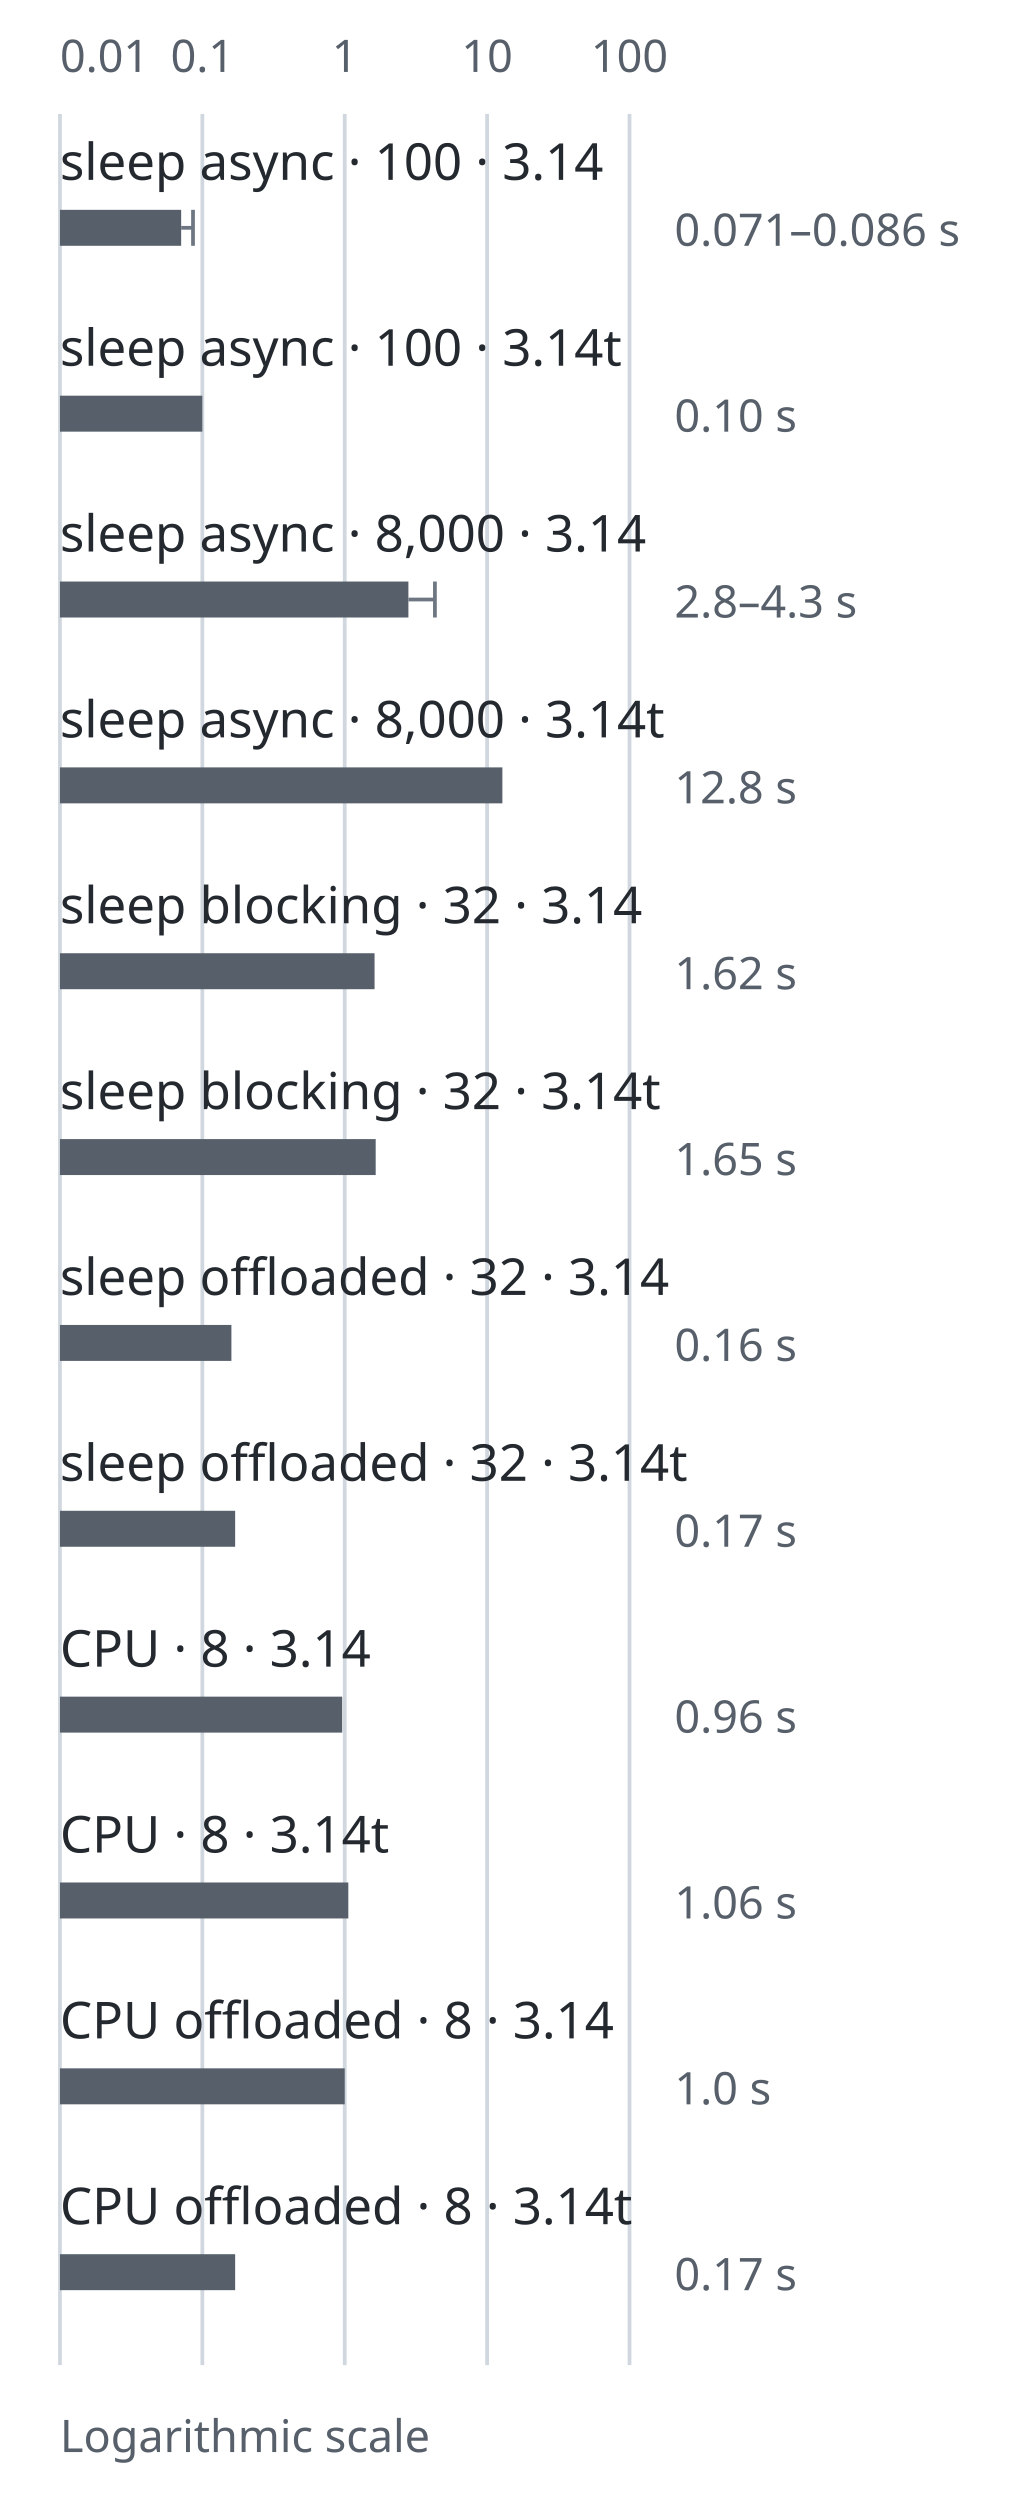
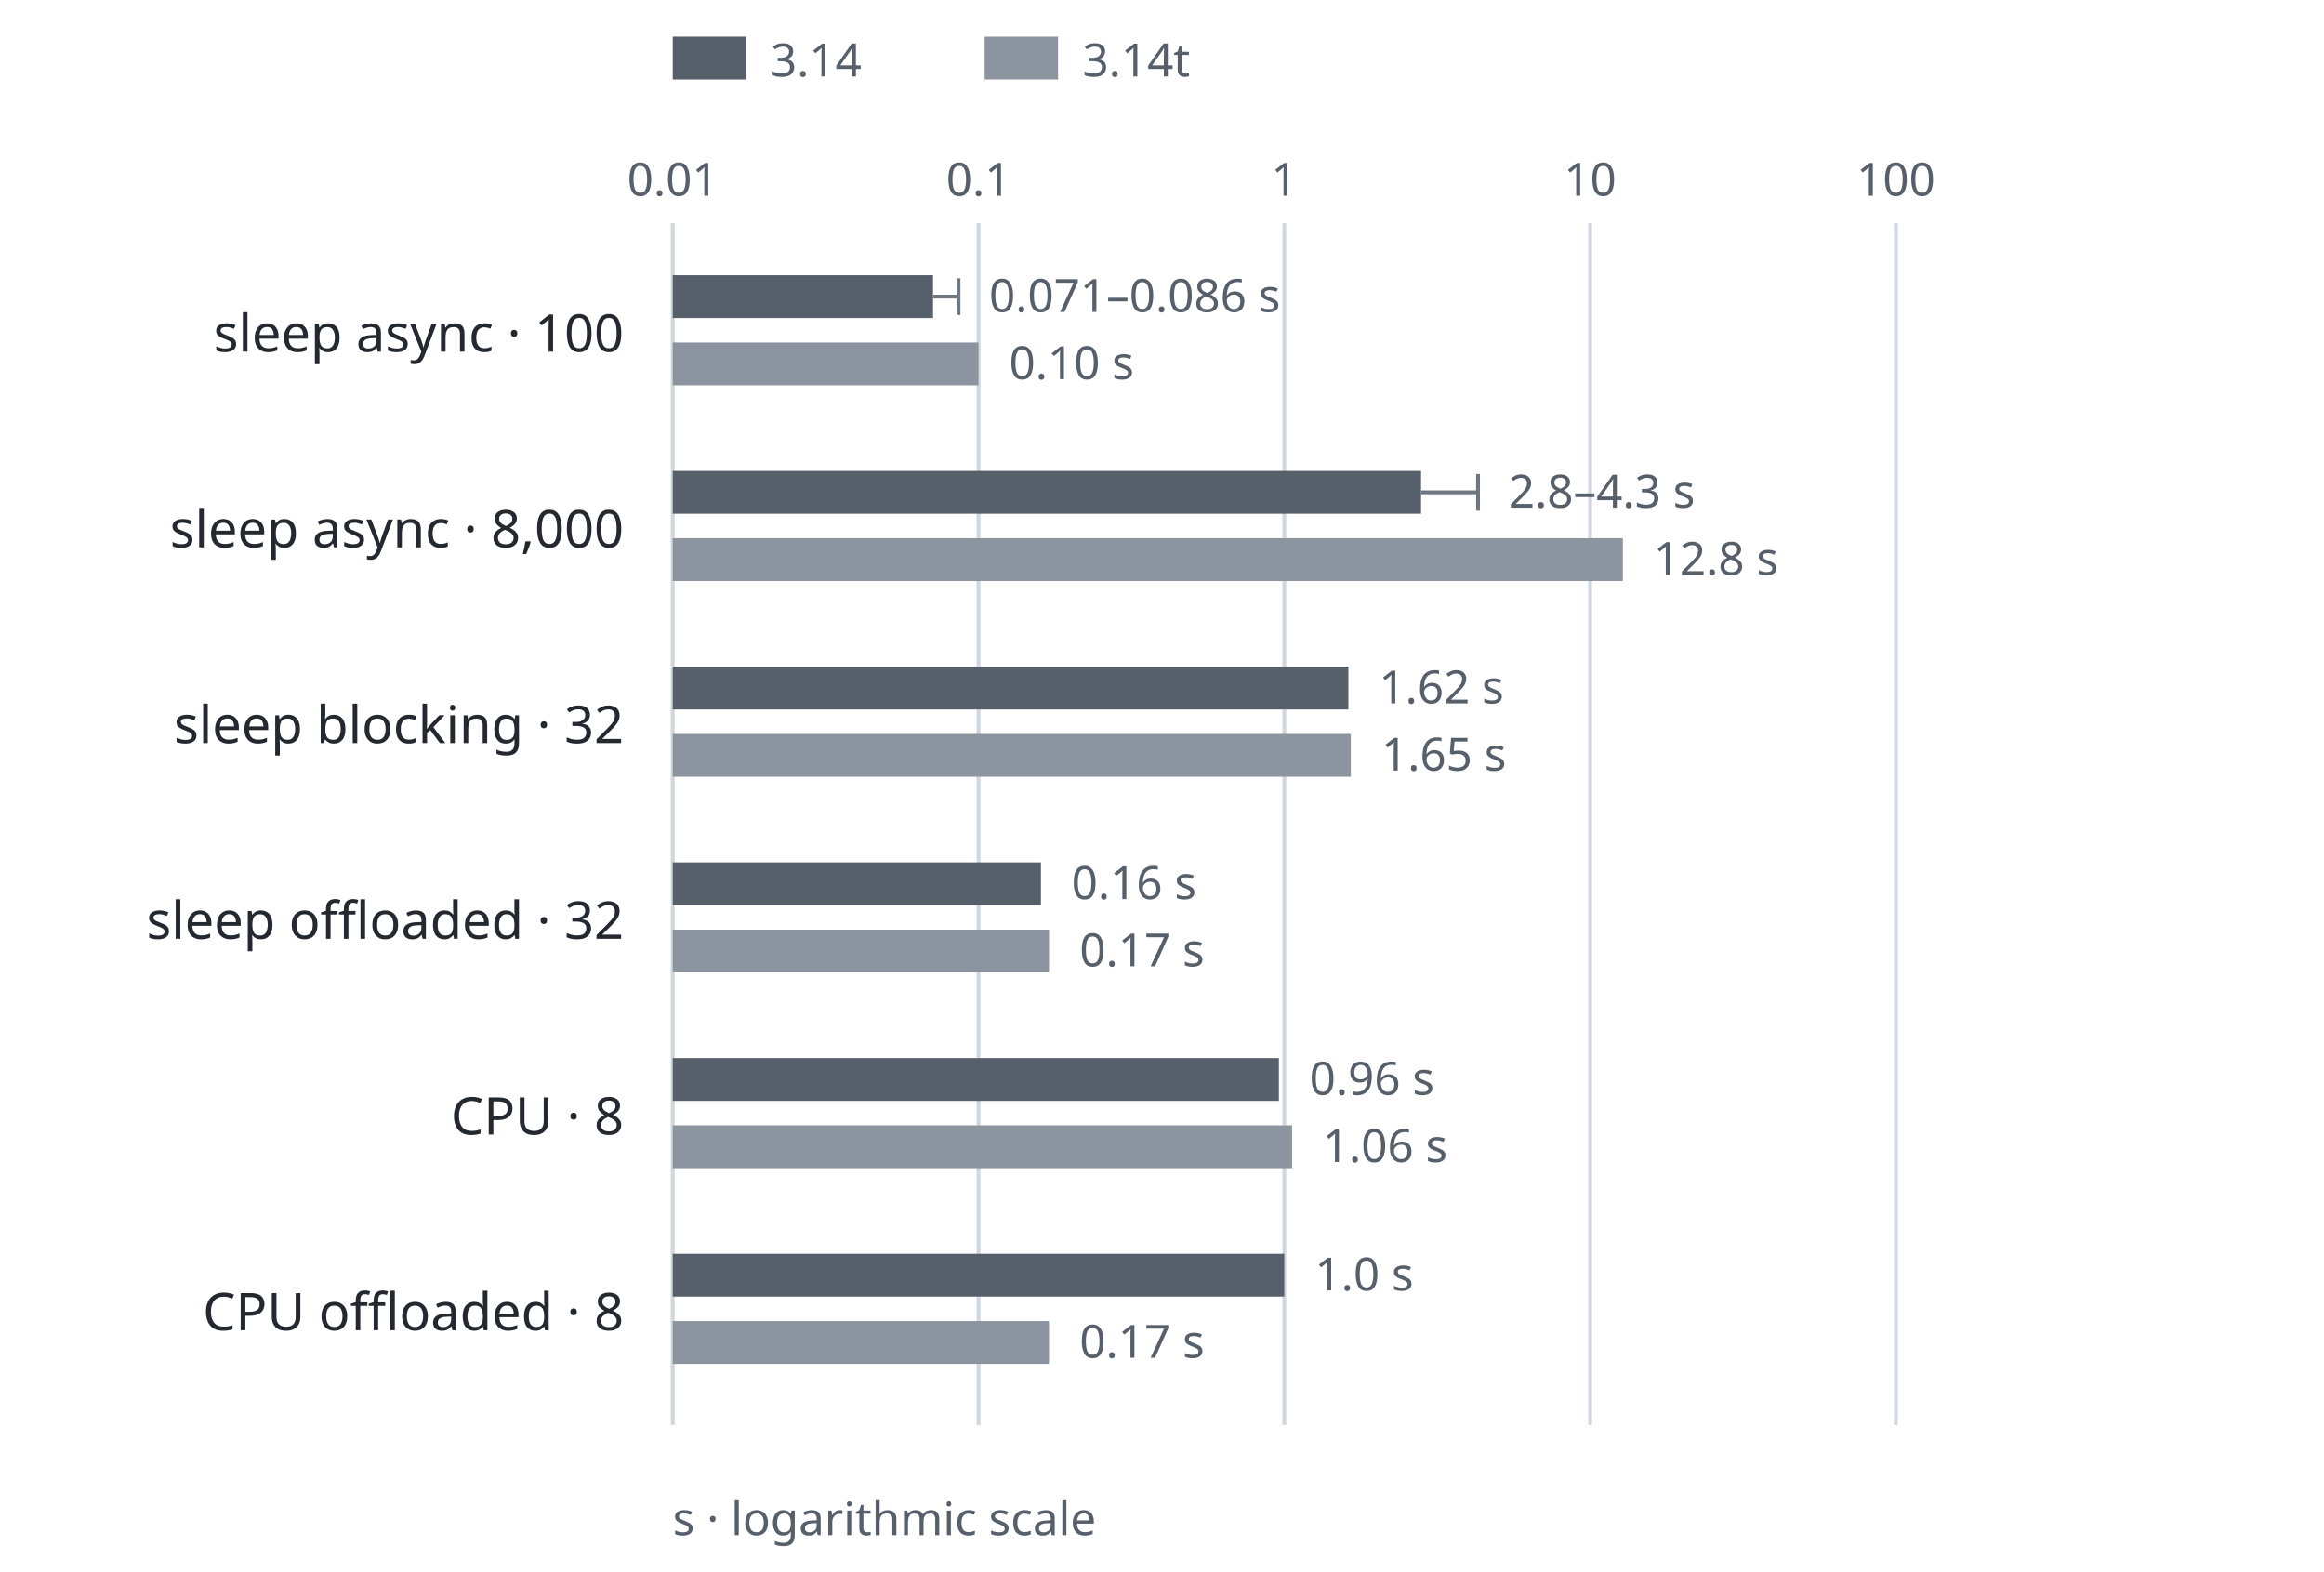
- <svg xmlns="http://www.w3.org/2000/svg" width="340" height="834" viewBox="0 0 340 834" role="img" aria-labelledby="title desc">
+ <svg xmlns="http://www.w3.org/2000/svg" width="760" height="514" viewBox="0 0 760 514" role="img" aria-labelledby="title desc">
  <style>
    svg { color: #24292f; font-family: system-ui, sans-serif; }
    rect, path { fill: none; stroke: #6e7781; stroke-width: 1.25; }
    text { fill: currentColor; font-size: 17px; }
    .heading { font-size: 19px; font-weight: 600; }
    .note { fill: #57606a; font-size: 15px; }
    .bar { fill: #57606a; stroke: none; }
+     .bar-alt { fill: #8c959f; stroke: none; }
    .axis { stroke: #d0d7de; }
    @media (prefers-color-scheme: dark) {
      svg { color: #e6edf3; }
      rect, path { stroke: #8b949e; }
      .note { fill: #adb6c0; }
      .bar { fill: #adb6c0; }
+       .bar-alt { fill: #6e7781; }
      .axis { stroke: #30363d; }
    }
  </style>
-   <path class="axis" d="M20 38V789" />
-   <text x="20" y="24" class="note" text-anchor="start">0.01</text>
-   <path class="axis" d="M67.5 38V789" />
-   <text x="67.5" y="24" class="note" text-anchor="middle">0.1</text>
-   <path class="axis" d="M115 38V789" />
-   <text x="115" y="24" class="note" text-anchor="middle">1</text>
-   <path class="axis" d="M162.5 38V789" />
-   <text x="162.5" y="24" class="note" text-anchor="middle">10</text>
-   <path class="axis" d="M210 38V789" />
-   <text x="210" y="24" class="note" text-anchor="middle">100</text>
-   <text x="20" y="60">sleep async · 100 · 3.14</text>
-   <rect class="bar" x="20" y="70" width="40.435" height="12" />
-   <path d="M60.435 76H64.389m0 -6v12" />
-   <text x="225" y="82" class="note">0.071–0.086 s</text>
-   <text x="20" y="122">sleep async · 100 · 3.14t</text>
-   <rect class="bar" x="20" y="132" width="47.5" height="12" />
-   <text x="225" y="144" class="note">0.10 s</text>
-   <text x="20" y="184">sleep async · 8,000 · 3.14</text>
-   <rect class="bar" x="20" y="194" width="116.24" height="12" />
-   <path d="M136.24 200H145.09m0 -6v12" />
-   <text x="225" y="206" class="note">2.8–4.3 s</text>
-   <text x="20" y="246">sleep async · 8,000 · 3.14t</text>
-   <rect class="bar" x="20" y="256" width="147.592" height="12" />
-   <text x="225" y="268" class="note">12.8 s</text>
-   <text x="20" y="308">sleep blocking · 32 · 3.14</text>
-   <rect class="bar" x="20" y="318" width="104.952" height="12" />
-   <text x="225" y="330" class="note">1.62 s</text>
-   <text x="20" y="370">sleep blocking · 32 · 3.14t</text>
-   <rect class="bar" x="20" y="380" width="105.33" height="12" />
-   <text x="225" y="392" class="note">1.65 s</text>
-   <text x="20" y="432">sleep offloaded · 32 · 3.14</text>
-   <rect class="bar" x="20" y="442" width="57.196" height="12" />
-   <text x="225" y="454" class="note">0.16 s</text>
-   <text x="20" y="494">sleep offloaded · 32 · 3.14t</text>
-   <rect class="bar" x="20" y="504" width="58.446" height="12" />
-   <text x="225" y="516" class="note">0.17 s</text>
-   <text x="20" y="556">CPU · 8 · 3.14</text>
-   <rect class="bar" x="20" y="566" width="94.158" height="12" />
-   <text x="225" y="578" class="note">0.96 s</text>
-   <text x="20" y="618">CPU · 8 · 3.14t</text>
-   <rect class="bar" x="20" y="628" width="96.202" height="12" />
-   <text x="225" y="640" class="note">1.06 s</text>
-   <text x="20" y="680">CPU offloaded · 8 · 3.14</text>
-   <rect class="bar" x="20" y="690" width="95" height="12" />
-   <text x="225" y="702" class="note">1.0 s</text>
-   <text x="20" y="742">CPU offloaded · 8 · 3.14t</text>
-   <rect class="bar" x="20" y="752" width="58.446" height="12" />
-   <text x="225" y="764" class="note">0.17 s</text>
-   <text x="20" y="818" class="note">Logarithmic scale</text>
+   <rect class="bar" x="220" y="12" width="24" height="14" />
+   <text x="252" y="25" class="note">3.14</text>
+   <rect class="bar-alt" x="322" y="12" width="24" height="14" />
+   <text x="354" y="25" class="note">3.14t</text>
+   <path class="axis" d="M220 73V466" />
+   <text x="220" y="64" class="note" text-anchor="middle">0.01</text>
+   <path class="axis" d="M320 73V466" />
+   <text x="320" y="64" class="note" text-anchor="middle">0.1</text>
+   <path class="axis" d="M420 73V466" />
+   <text x="420" y="64" class="note" text-anchor="middle">1</text>
+   <path class="axis" d="M520 73V466" />
+   <text x="520" y="64" class="note" text-anchor="middle">10</text>
+   <path class="axis" d="M620 73V466" />
+   <text x="620" y="64" class="note" text-anchor="middle">100</text>
+   <text x="204" y="115" text-anchor="end">sleep async · 100</text>
+   <rect class="bar" x="220" y="90" width="85.126" height="14" />
+   <path d="M305.126 97H313.45m0 -6v12" />
+   <text x="323.45" y="102" class="note">0.071–0.086 s</text>
+   <rect class="bar-alt" x="220" y="112" width="100" height="14" />
+   <text x="330" y="124" class="note">0.10 s</text>
+   <text x="204" y="179" text-anchor="end">sleep async · 8,000</text>
+   <rect class="bar" x="220" y="154" width="244.716" height="14" />
+   <path d="M464.716 161H483.347m0 -6v12" />
+   <text x="493.347" y="166" class="note">2.8–4.3 s</text>
+   <rect class="bar-alt" x="220" y="176" width="310.721" height="14" />
+   <text x="540.721" y="188" class="note">12.8 s</text>
+   <text x="204" y="243" text-anchor="end">sleep blocking · 32</text>
+   <rect class="bar" x="220" y="218" width="220.952" height="14" />
+   <text x="450.952" y="230" class="note">1.62 s</text>
+   <rect class="bar-alt" x="220" y="240" width="221.748" height="14" />
+   <text x="451.748" y="252" class="note">1.65 s</text>
+   <text x="204" y="307" text-anchor="end">sleep offloaded · 32</text>
+   <rect class="bar" x="220" y="282" width="120.412" height="14" />
+   <text x="350.412" y="294" class="note">0.16 s</text>
+   <rect class="bar-alt" x="220" y="304" width="123.045" height="14" />
+   <text x="353.045" y="316" class="note">0.17 s</text>
+   <text x="204" y="371" text-anchor="end">CPU · 8</text>
+   <rect class="bar" x="220" y="346" width="198.227" height="14" />
+   <text x="428.227" y="358" class="note">0.96 s</text>
+   <rect class="bar-alt" x="220" y="368" width="202.531" height="14" />
+   <text x="432.531" y="380" class="note">1.06 s</text>
+   <text x="204" y="435" text-anchor="end">CPU offloaded · 8</text>
+   <rect class="bar" x="220" y="410" width="200" height="14" />
+   <text x="430" y="422" class="note">1.0 s</text>
+   <rect class="bar-alt" x="220" y="432" width="123.045" height="14" />
+   <text x="353.045" y="444" class="note">0.17 s</text>
+   <text x="220" y="502" class="note">s · logarithmic scale</text>
</svg>
